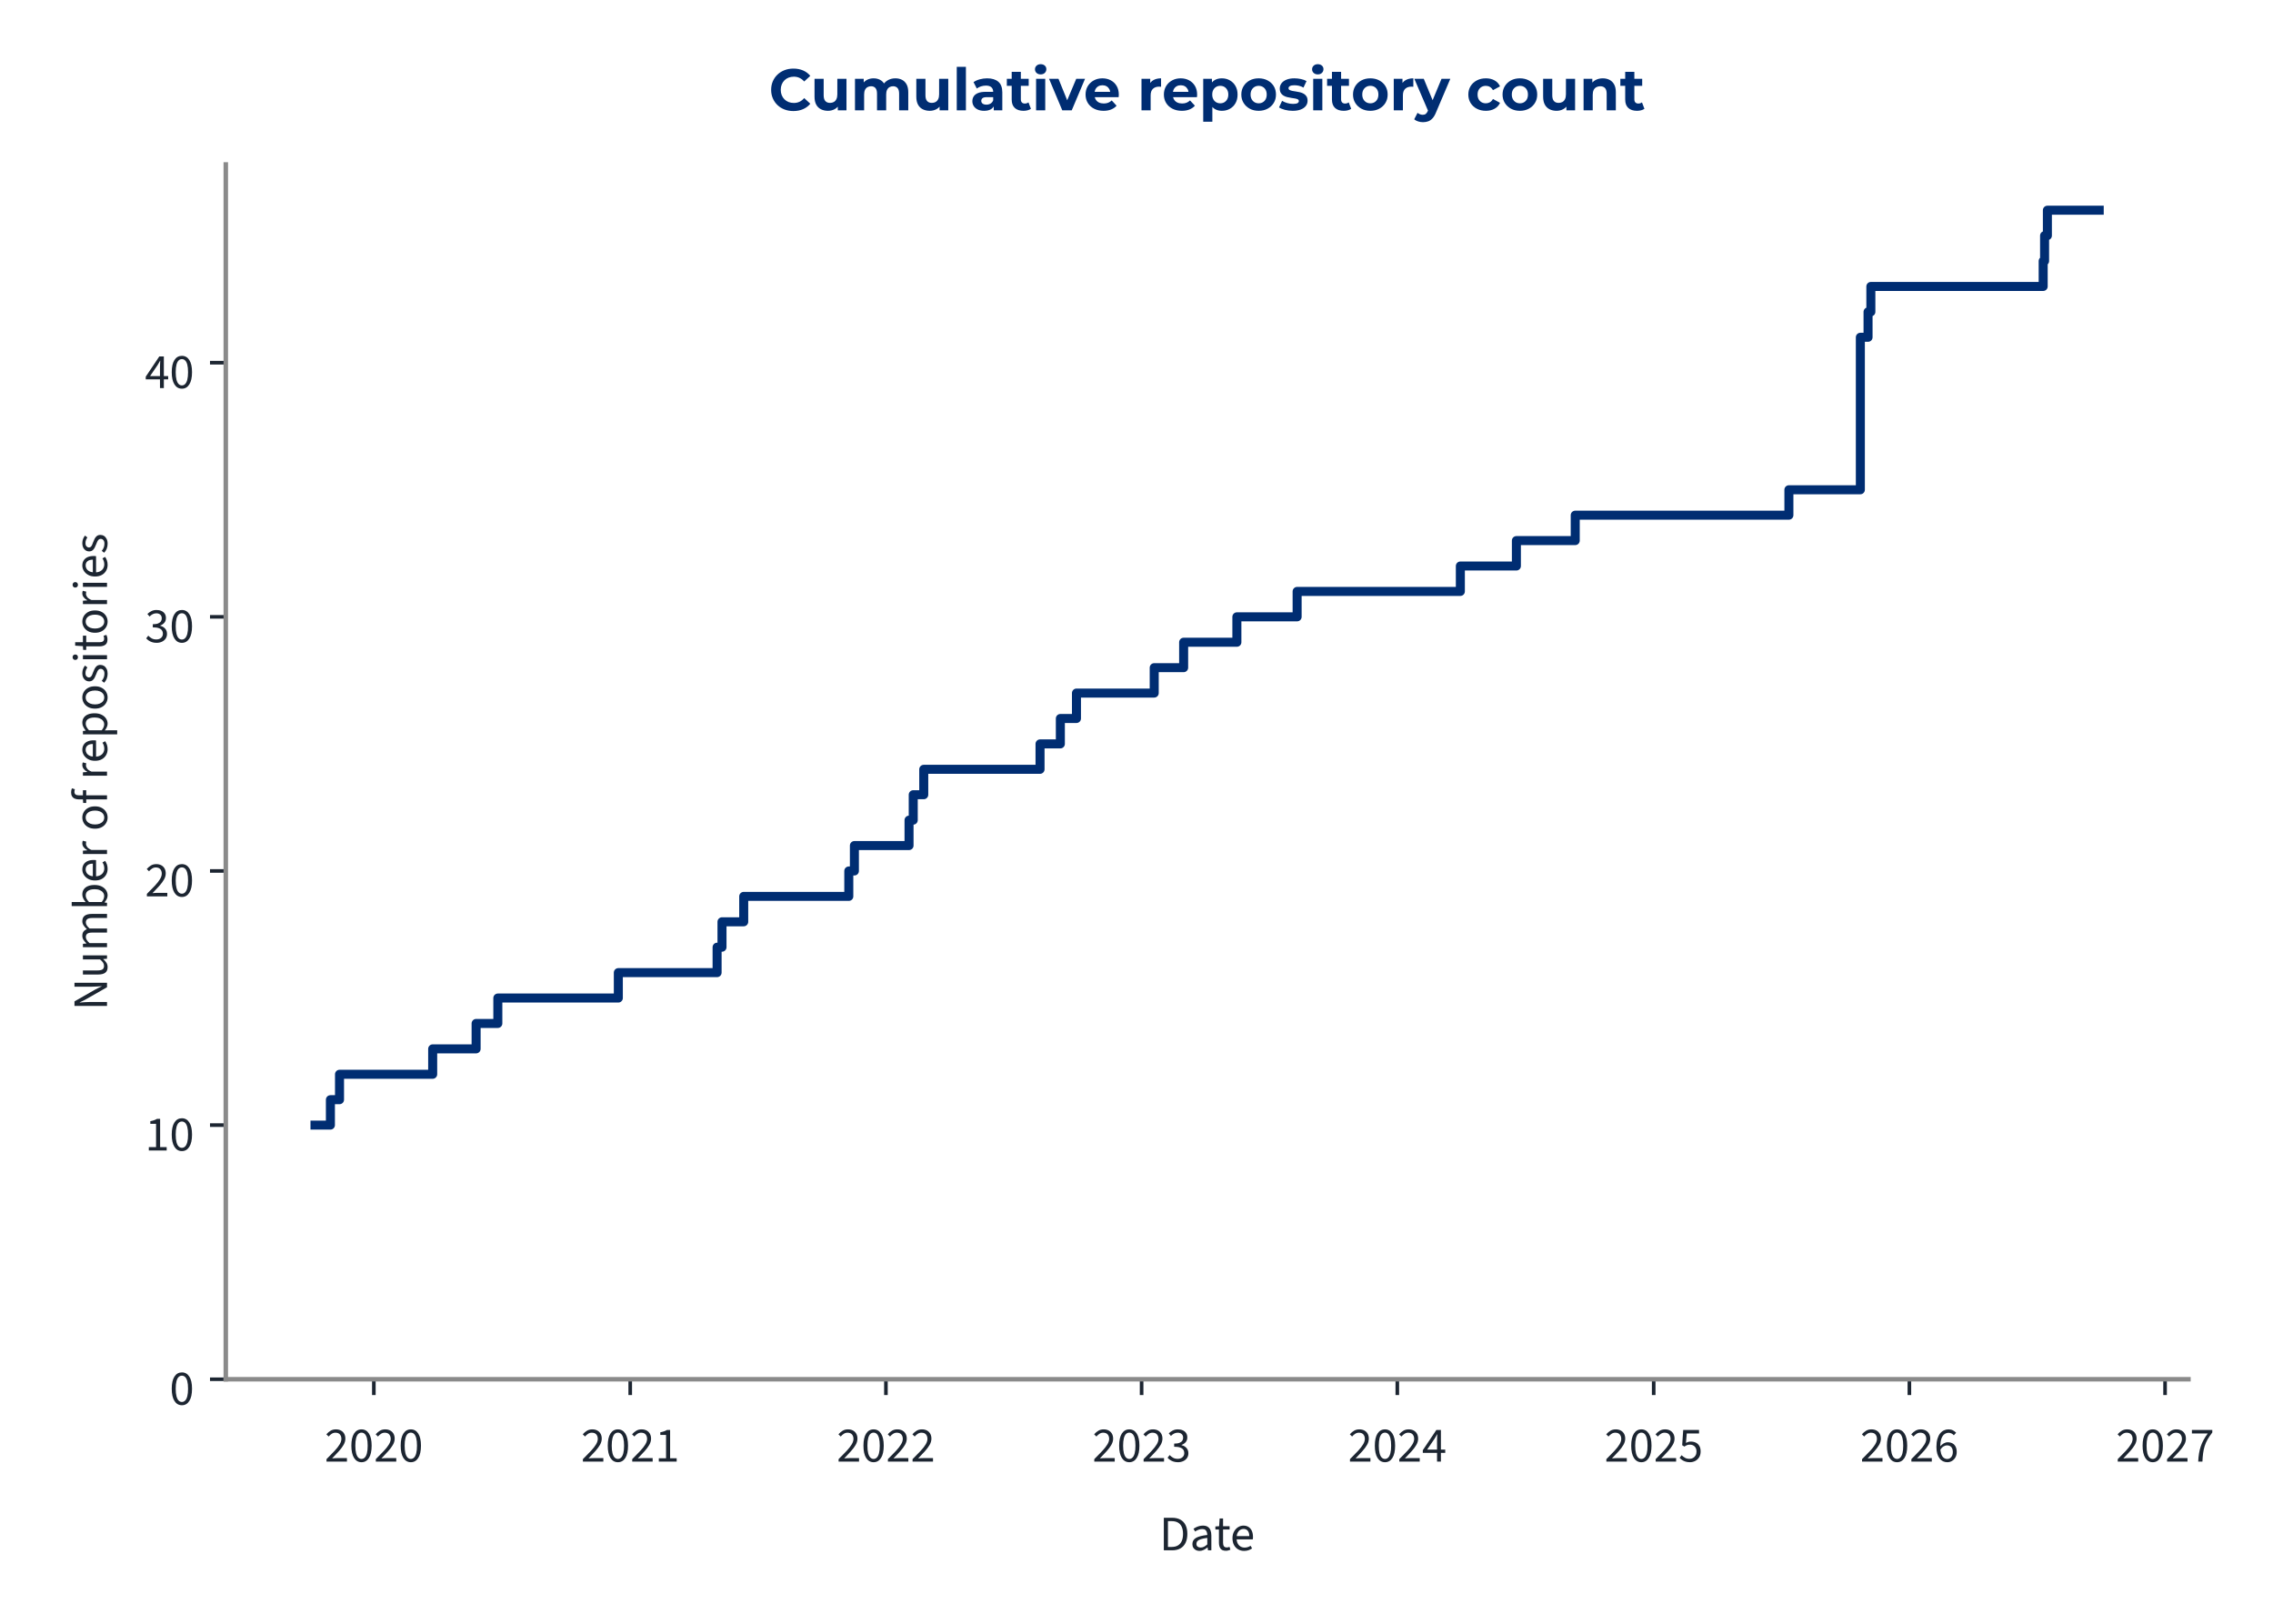
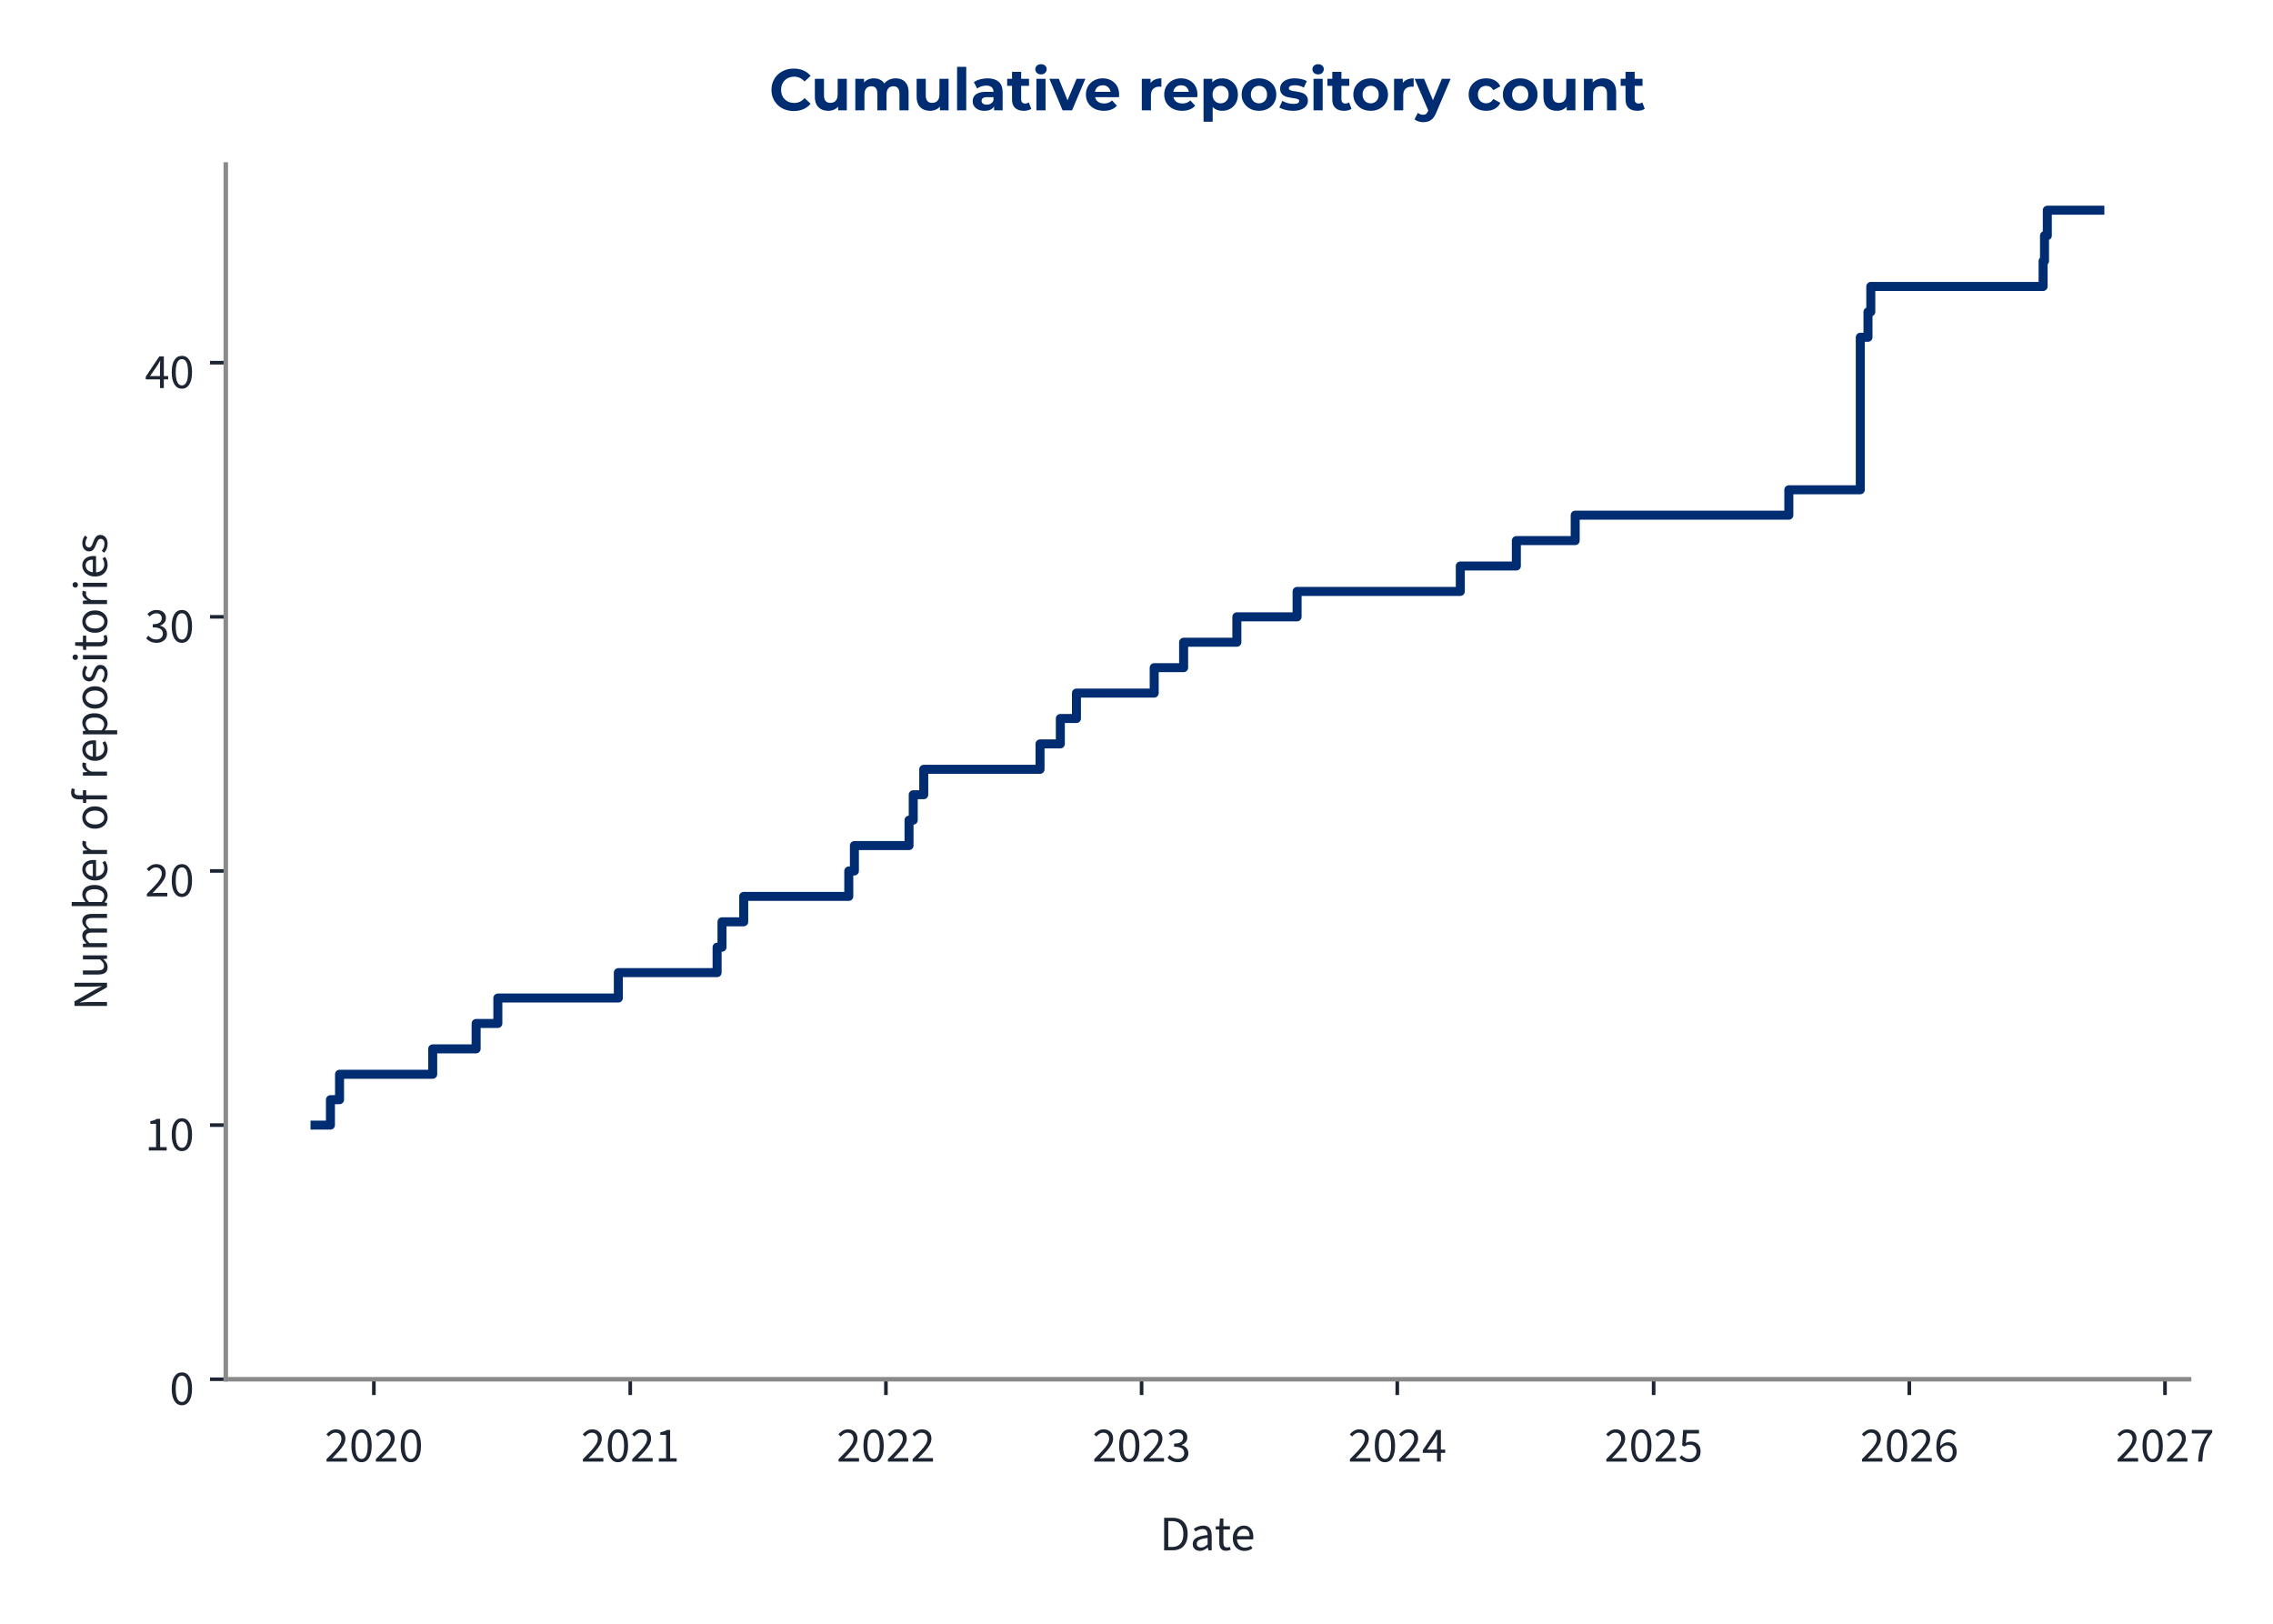
<svg xmlns="http://www.w3.org/2000/svg" xmlns:xlink="http://www.w3.org/1999/xlink" width="504pt" height="360pt" viewBox="0 0 504 360" version="1.1">
  <defs>
    <style type="text/css">*{stroke-linejoin: round; stroke-linecap: butt}</style>
  </defs>
  <g id="figure_1">
    <g id="patch_1">
      <path d="M 0 360  L 504 360  L 504 0  L 0 0  L 0 360  z " style="fill: none" />
    </g>
    <g id="axes_1">
      <g id="patch_2">
-         <path d="M 50.064 305.792  L 485.25 305.792  L 485.25 36.464  L 50.064 36.464  L 50.064 305.792  z " style="fill: none" />
+         <path d="M 50.064 305.792  L 485.394 305.792  L 485.394 36.464  L 50.064 36.464  L 50.064 305.792  z " style="fill: none" />
      </g>
      <g id="matplotlib.axis_1">
        <g id="xtick_1">
          <g id="line2d_1">
            <defs>
-               <path id="m85c5b89012" d="M 0 0  L 0 3.5  " style="stroke: #1c2531; stroke-width: 0.8" />
+               <path id="m1261f94bcd" d="M 0 0  L 0 3.5  " style="stroke: #1c2531; stroke-width: 0.8" />
            </defs>
            <g>
-               <use xlink:href="#m85c5b89012" x="82.893" y="305.792" style="fill: #1c2531; stroke: #1c2531; stroke-width: 0.8" />
+               <use xlink:href="#m1261f94bcd" x="82.899" y="305.792" style="fill: #1c2531; stroke: #1c2531; stroke-width: 0.8" />
            </g>
          </g>
          <g id="text_1">
-             <g style="fill: #1c2531" transform="translate(71.95812 324.056) scale(0.11 -0.11)">
+             <g style="fill: #1c2531" transform="translate(71.96389 324.056) scale(0.11 -0.11)">
              <defs>
                <path id="SourceSans3-Regular-537" d="M 256 0  L 256 320  Q 864 922 1296 1386  Q 1728 1850 1952 2227  Q 2176 2605 2176 2931  Q 2176 3283 1984 3507  Q 1792 3731 1402 3731  Q 1146 3731 928 3590  Q 710 3450 531 3238  L 237 3526  Q 493 3814 784 3987  Q 1075 4160 1466 4160  Q 1843 4160 2118 4009  Q 2394 3859 2541 3590  Q 2688 3322 2688 2963  Q 2688 2566 2467 2176  Q 2246 1786 1862 1357  Q 1478 928 979 416  Q 1146 435 1325 444  Q 1504 454 1664 454  L 2893 454  L 2893 0  L 256 0  z " transform="scale(0.015625)" />
                <path id="SourceSans3-Regular-535" d="M 1594 -77  Q 979 -77 630 476  Q 282 1030 282 2054  Q 282 3085 630 3622  Q 979 4160 1594 4160  Q 2202 4160 2550 3619  Q 2899 3078 2899 2054  Q 2899 1030 2550 476  Q 2202 -77 1594 -77  z M 1594 346  Q 1830 346 2009 525  Q 2189 704 2288 1081  Q 2387 1459 2387 2054  Q 2387 2656 2288 3027  Q 2189 3398 2009 3568  Q 1830 3738 1594 3738  Q 1350 3738 1171 3568  Q 992 3398 893 3027  Q 794 2656 794 2054  Q 794 1459 893 1081  Q 992 704 1171 525  Q 1350 346 1594 346  z " transform="scale(0.015625)" />
              </defs>
              <use xlink:href="#SourceSans3-Regular-537" />
              <use xlink:href="#SourceSans3-Regular-535" transform="translate(49.70312 0)" />
              <use xlink:href="#SourceSans3-Regular-537" transform="translate(99.40625 0)" />
              <use xlink:href="#SourceSans3-Regular-535" transform="translate(149.1094 0)" />
            </g>
          </g>
        </g>
        <g id="xtick_2">
          <g id="line2d_2">
            <g>
-               <use xlink:href="#m85c5b89012" x="139.743" y="305.792" style="fill: #1c2531; stroke: #1c2531; stroke-width: 0.8" />
+               <use xlink:href="#m1261f94bcd" x="139.746" y="305.792" style="fill: #1c2531; stroke: #1c2531; stroke-width: 0.8" />
            </g>
          </g>
          <g id="text_2">
-             <g style="fill: #1c2531" transform="translate(128.8086 324.056) scale(0.11 -0.11)">
+             <g style="fill: #1c2531" transform="translate(128.8109 324.056) scale(0.11 -0.11)">
              <defs>
                <path id="SourceSans3-Regular-536" d="M 506 0  L 506 435  L 1440 435  L 1440 3443  L 698 3443  L 698 3782  Q 973 3834 1184 3907  Q 1395 3981 1562 4083  L 1965 4083  L 1965 435  L 2810 435  L 2810 0  L 506 0  z " transform="scale(0.015625)" />
              </defs>
              <use xlink:href="#SourceSans3-Regular-537" />
              <use xlink:href="#SourceSans3-Regular-535" transform="translate(49.70312 0)" />
              <use xlink:href="#SourceSans3-Regular-537" transform="translate(99.40625 0)" />
              <use xlink:href="#SourceSans3-Regular-536" transform="translate(149.1094 0)" />
            </g>
          </g>
        </g>
        <g id="xtick_3">
          <g id="line2d_3">
            <g>
-               <use xlink:href="#m85c5b89012" x="196.438" y="305.792" style="fill: #1c2531; stroke: #1c2531; stroke-width: 0.8" />
+               <use xlink:href="#m1261f94bcd" x="196.437" y="305.792" style="fill: #1c2531; stroke: #1c2531; stroke-width: 0.8" />
            </g>
          </g>
          <g id="text_3">
-             <g style="fill: #1c2531" transform="translate(185.5037 324.056) scale(0.11 -0.11)">
+             <g style="fill: #1c2531" transform="translate(185.5026 324.056) scale(0.11 -0.11)">
              <use xlink:href="#SourceSans3-Regular-537" />
              <use xlink:href="#SourceSans3-Regular-535" transform="translate(49.70312 0)" />
              <use xlink:href="#SourceSans3-Regular-537" transform="translate(99.40625 0)" />
              <use xlink:href="#SourceSans3-Regular-537" transform="translate(149.1094 0)" />
            </g>
          </g>
        </g>
        <g id="xtick_4">
          <g id="line2d_4">
            <g>
-               <use xlink:href="#m85c5b89012" x="253.133" y="305.792" style="fill: #1c2531; stroke: #1c2531; stroke-width: 0.8" />
+               <use xlink:href="#m1261f94bcd" x="253.129" y="305.792" style="fill: #1c2531; stroke: #1c2531; stroke-width: 0.8" />
            </g>
          </g>
          <g id="text_4">
-             <g style="fill: #1c2531" transform="translate(242.1988 324.056) scale(0.11 -0.11)">
+             <g style="fill: #1c2531" transform="translate(242.1943 324.056) scale(0.11 -0.11)">
              <defs>
                <path id="SourceSans3-Regular-538" d="M 1510 -77  Q 1184 -77 931 6  Q 678 90 492 218  Q 307 346 166 499  L 435 845  Q 621 653 867 505  Q 1114 358 1478 358  Q 1850 358 2086 563  Q 2323 768 2323 1107  Q 2323 1350 2198 1532  Q 2074 1715 1789 1817  Q 1504 1920 1018 1920  L 1018 2323  Q 1453 2323 1705 2425  Q 1958 2528 2067 2697  Q 2176 2867 2176 3085  Q 2176 3386 1987 3558  Q 1798 3731 1472 3731  Q 1216 3731 998 3616  Q 781 3501 602 3315  L 320 3648  Q 557 3872 845 4016  Q 1133 4160 1491 4160  Q 1850 4160 2125 4038  Q 2400 3917 2557 3686  Q 2714 3456 2714 3123  Q 2714 2752 2509 2515  Q 2304 2278 1971 2150  L 1971 2125  Q 2221 2067 2419 1929  Q 2618 1792 2736 1581  Q 2854 1370 2854 1088  Q 2854 723 2675 464  Q 2496 205 2189 64  Q 1882 -77 1510 -77  z " transform="scale(0.015625)" />
              </defs>
              <use xlink:href="#SourceSans3-Regular-537" />
              <use xlink:href="#SourceSans3-Regular-535" transform="translate(49.70312 0)" />
              <use xlink:href="#SourceSans3-Regular-537" transform="translate(99.40625 0)" />
              <use xlink:href="#SourceSans3-Regular-538" transform="translate(149.1094 0)" />
            </g>
          </g>
        </g>
        <g id="xtick_5">
          <g id="line2d_5">
            <g>
-               <use xlink:href="#m85c5b89012" x="309.829" y="305.792" style="fill: #1c2531; stroke: #1c2531; stroke-width: 0.8" />
+               <use xlink:href="#m1261f94bcd" x="309.821" y="305.792" style="fill: #1c2531; stroke: #1c2531; stroke-width: 0.8" />
            </g>
          </g>
          <g id="text_5">
-             <g style="fill: #1c2531" transform="translate(298.8939 324.056) scale(0.11 -0.11)">
+             <g style="fill: #1c2531" transform="translate(298.8859 324.056) scale(0.11 -0.11)">
              <defs>
                <path id="SourceSans3-Regular-539" d="M 1946 0  L 1946 2733  Q 1946 2893 1958 3126  Q 1971 3360 1978 3520  L 1952 3520  Q 1875 3373 1792 3235  Q 1709 3098 1619 2944  L 666 1549  L 3002 1549  L 3002 1126  L 109 1126  L 109 1472  L 1856 4083  L 2445 4083  L 2445 0  L 1946 0  z " transform="scale(0.015625)" />
              </defs>
              <use xlink:href="#SourceSans3-Regular-537" />
              <use xlink:href="#SourceSans3-Regular-535" transform="translate(49.70312 0)" />
              <use xlink:href="#SourceSans3-Regular-537" transform="translate(99.40625 0)" />
              <use xlink:href="#SourceSans3-Regular-539" transform="translate(149.1094 0)" />
            </g>
          </g>
        </g>
        <g id="xtick_6">
          <g id="line2d_6">
            <g>
-               <use xlink:href="#m85c5b89012" x="366.679" y="305.792" style="fill: #1c2531; stroke: #1c2531; stroke-width: 0.8" />
+               <use xlink:href="#m1261f94bcd" x="366.668" y="305.792" style="fill: #1c2531; stroke: #1c2531; stroke-width: 0.8" />
            </g>
          </g>
          <g id="text_6">
-             <g style="fill: #1c2531" transform="translate(355.7444 324.056) scale(0.11 -0.11)">
+             <g style="fill: #1c2531" transform="translate(355.733 324.056) scale(0.11 -0.11)">
              <defs>
                <path id="SourceSans3-Regular-53a" d="M 1498 -77  Q 1171 -77 921 3  Q 672 83 486 211  Q 301 339 160 480  L 416 826  Q 602 646 845 502  Q 1088 358 1446 358  Q 1696 358 1897 473  Q 2099 589 2220 797  Q 2342 1005 2342 1293  Q 2342 1715 2105 1952  Q 1869 2189 1472 2189  Q 1267 2189 1113 2125  Q 960 2061 774 1939  L 493 2118  L 627 4083  L 2669 4083  L 2669 3629  L 1088 3629  L 979 2419  Q 1126 2496 1273 2541  Q 1421 2586 1606 2586  Q 1958 2586 2246 2451  Q 2534 2317 2704 2032  Q 2874 1747 2874 1306  Q 2874 864 2678 553  Q 2483 243 2169 83  Q 1856 -77 1498 -77  z " transform="scale(0.015625)" />
              </defs>
              <use xlink:href="#SourceSans3-Regular-537" />
              <use xlink:href="#SourceSans3-Regular-535" transform="translate(49.70312 0)" />
              <use xlink:href="#SourceSans3-Regular-537" transform="translate(99.40625 0)" />
              <use xlink:href="#SourceSans3-Regular-53a" transform="translate(149.1094 0)" />
            </g>
          </g>
        </g>
        <g id="xtick_7">
          <g id="line2d_7">
            <g>
-               <use xlink:href="#m85c5b89012" x="423.374" y="305.792" style="fill: #1c2531; stroke: #1c2531; stroke-width: 0.8" />
+               <use xlink:href="#m1261f94bcd" x="423.359" y="305.792" style="fill: #1c2531; stroke: #1c2531; stroke-width: 0.8" />
            </g>
          </g>
          <g id="text_7">
-             <g style="fill: #1c2531" transform="translate(412.4395 324.056) scale(0.11 -0.11)">
+             <g style="fill: #1c2531" transform="translate(412.4246 324.056) scale(0.11 -0.11)">
              <defs>
                <path id="SourceSans3-Regular-53b" d="M 1715 -77  Q 1414 -77 1158 44  Q 902 166 713 412  Q 525 659 416 1027  Q 307 1395 307 1888  Q 307 2502 435 2934  Q 563 3366 780 3635  Q 998 3904 1276 4032  Q 1555 4160 1862 4160  Q 2195 4160 2435 4035  Q 2675 3910 2848 3725  L 2554 3398  Q 2432 3546 2253 3632  Q 2074 3718 1882 3718  Q 1594 3718 1347 3545  Q 1101 3373 953 2973  Q 806 2573 806 1888  Q 806 1382 912 1036  Q 1018 691 1222 515  Q 1427 339 1715 339  Q 1914 339 2077 451  Q 2240 563 2333 764  Q 2426 966 2426 1235  Q 2426 1498 2342 1693  Q 2259 1888 2092 1993  Q 1926 2099 1670 2099  Q 1472 2099 1238 1968  Q 1005 1837 794 1523  L 774 1939  Q 973 2195 1235 2345  Q 1498 2496 1760 2496  Q 2112 2496 2374 2355  Q 2637 2214 2781 1932  Q 2925 1651 2925 1235  Q 2925 845 2758 550  Q 2592 256 2317 89  Q 2042 -77 1715 -77  z " transform="scale(0.015625)" />
              </defs>
              <use xlink:href="#SourceSans3-Regular-537" />
              <use xlink:href="#SourceSans3-Regular-535" transform="translate(49.70312 0)" />
              <use xlink:href="#SourceSans3-Regular-537" transform="translate(99.40625 0)" />
              <use xlink:href="#SourceSans3-Regular-53b" transform="translate(149.1094 0)" />
            </g>
          </g>
        </g>
        <g id="xtick_8">
          <g id="line2d_8">
            <g>
-               <use xlink:href="#m85c5b89012" x="480.069" y="305.792" style="fill: #1c2531; stroke: #1c2531; stroke-width: 0.8" />
+               <use xlink:href="#m1261f94bcd" x="480.051" y="305.792" style="fill: #1c2531; stroke: #1c2531; stroke-width: 0.8" />
            </g>
          </g>
          <g id="text_8">
-             <g style="fill: #1c2531" transform="translate(469.1346 324.056) scale(0.11 -0.11)">
+             <g style="fill: #1c2531" transform="translate(469.1163 324.056) scale(0.11 -0.11)">
              <defs>
                <path id="SourceSans3-Regular-53c" d="M 1094 0  Q 1120 576 1200 1059  Q 1280 1542 1424 1968  Q 1568 2394 1789 2800  Q 2010 3206 2323 3629  L 282 3629  L 282 4083  L 2912 4083  L 2912 3757  Q 2547 3296 2307 2870  Q 2067 2445 1929 2009  Q 1792 1574 1728 1088  Q 1664 602 1638 0  L 1094 0  z " transform="scale(0.015625)" />
              </defs>
              <use xlink:href="#SourceSans3-Regular-537" />
              <use xlink:href="#SourceSans3-Regular-535" transform="translate(49.70312 0)" />
              <use xlink:href="#SourceSans3-Regular-537" transform="translate(99.40625 0)" />
              <use xlink:href="#SourceSans3-Regular-53c" transform="translate(149.1094 0)" />
            </g>
          </g>
        </g>
        <g id="text_9">
-           <g style="fill: #1c2531" transform="translate(257.0701 343.72) scale(0.11 -0.11)">
+           <g style="fill: #1c2531" transform="translate(257.1424 343.72) scale(0.11 -0.11)">
            <defs>
              <path id="SourceSans3-Regular-5" d="M 576 0  L 576 4198  L 1626 4198  Q 2272 4198 2713 3955  Q 3155 3712 3382 3248  Q 3610 2784 3610 2118  Q 3610 1453 3382 976  Q 3155 499 2720 249  Q 2285 0 1651 0  L 576 0  z M 1107 435  L 1587 435  Q 2080 435 2406 636  Q 2733 838 2893 1209  Q 3053 1581 3053 2118  Q 3053 2643 2893 3014  Q 2733 3386 2406 3574  Q 2080 3763 1587 3763  L 1107 3763  L 1107 435  z " transform="scale(0.015625)" />
              <path id="SourceSans3-Regular-1c" d="M 1242 -77  Q 986 -77 778 28  Q 570 134 448 329  Q 326 525 326 806  Q 326 1331 787 1600  Q 1248 1869 2246 1978  Q 2240 2170 2185 2349  Q 2131 2528 1990 2637  Q 1850 2746 1600 2746  Q 1331 2746 1094 2646  Q 858 2547 672 2426  L 467 2784  Q 608 2880 800 2973  Q 992 3066 1216 3126  Q 1440 3187 1690 3187  Q 2067 3187 2307 3030  Q 2547 2874 2659 2586  Q 2771 2298 2771 1907  L 2771 0  L 2336 0  L 2291 371  L 2272 371  Q 2048 186 1792 54  Q 1536 -77 1242 -77  z M 1389 358  Q 1619 358 1820 460  Q 2022 563 2246 762  L 2246 1600  Q 1722 1536 1418 1437  Q 1114 1338 979 1190  Q 845 1043 845 838  Q 845 582 1005 470  Q 1165 358 1389 358  z " transform="scale(0.015625)" />
              <path id="SourceSans3-Regular-2f" d="M 1504 -58  Q 1011 -58 812 230  Q 614 518 614 979  L 614 2682  L 154 2682  L 154 3078  L 640 3110  L 704 4109  L 1146 4109  L 1146 3110  L 1990 3110  L 1990 2682  L 1146 2682  L 1146 973  Q 1146 691 1251 531  Q 1357 371 1626 371  Q 1709 371 1798 387  Q 1888 403 1978 448  L 2093 77  Q 1971 19 1817 -19  Q 1664 -58 1504 -58  z " transform="scale(0.015625)" />
              <path id="SourceSans3-Regular-20" d="M 1786 -77  Q 1370 -77 1027 118  Q 685 314 486 675  Q 288 1037 288 1555  Q 288 2061 493 2425  Q 698 2790 1018 2988  Q 1338 3187 1696 3187  Q 2093 3187 2371 3004  Q 2650 2822 2790 2496  Q 2931 2170 2931 1728  Q 2931 1645 2928 1568  Q 2925 1491 2906 1414  L 666 1414  L 666 1830  L 2458 1830  Q 2458 2278 2262 2518  Q 2067 2758 1702 2758  Q 1491 2758 1286 2640  Q 1082 2522 950 2259  Q 819 1997 819 1562  Q 819 1165 956 896  Q 1094 627 1331 489  Q 1568 352 1850 352  Q 2074 352 2269 416  Q 2464 480 2624 589  L 2816 243  Q 2611 102 2358 12  Q 2106 -77 1786 -77  z " transform="scale(0.015625)" />
            </defs>
            <use xlink:href="#SourceSans3-Regular-5" />
            <use xlink:href="#SourceSans3-Regular-1c" transform="translate(61.5 0)" />
            <use xlink:href="#SourceSans3-Regular-2f" transform="translate(110.5 0)" />
            <use xlink:href="#SourceSans3-Regular-20" transform="translate(142.8906 0)" />
          </g>
        </g>
      </g>
      <g id="matplotlib.axis_2">
        <g id="ytick_1">
          <g id="line2d_9">
            <defs>
-               <path id="mf6d974ffb0" d="M 0 0  L -3.5 0  " style="stroke: #1c2531; stroke-width: 0.8" />
+               <path id="md85765c05c" d="M 0 0  L -3.5 0  " style="stroke: #1c2531; stroke-width: 0.8" />
            </defs>
            <g>
-               <use xlink:href="#mf6d974ffb0" x="50.064" y="305.792" style="fill: #1c2531; stroke: #1c2531; stroke-width: 0.8" />
+               <use xlink:href="#md85765c05c" x="50.064" y="305.792" style="fill: #1c2531; stroke: #1c2531; stroke-width: 0.8" />
            </g>
          </g>
          <g id="text_10">
            <g style="fill: #1c2531" transform="translate(37.59666 311.424) scale(0.11 -0.11)">
              <use xlink:href="#SourceSans3-Regular-535" />
            </g>
          </g>
        </g>
        <g id="ytick_2">
          <g id="line2d_10">
            <g>
-               <use xlink:href="#mf6d974ffb0" x="50.064" y="249.447" style="fill: #1c2531; stroke: #1c2531; stroke-width: 0.8" />
+               <use xlink:href="#md85765c05c" x="50.064" y="249.447" style="fill: #1c2531; stroke: #1c2531; stroke-width: 0.8" />
            </g>
          </g>
          <g id="text_11">
            <g style="fill: #1c2531" transform="translate(32.12931 255.0792) scale(0.11 -0.11)">
              <use xlink:href="#SourceSans3-Regular-536" />
              <use xlink:href="#SourceSans3-Regular-535" transform="translate(49.70312 0)" />
            </g>
          </g>
        </g>
        <g id="ytick_3">
          <g id="line2d_11">
            <g>
-               <use xlink:href="#mf6d974ffb0" x="50.064" y="193.102" style="fill: #1c2531; stroke: #1c2531; stroke-width: 0.8" />
+               <use xlink:href="#md85765c05c" x="50.064" y="193.102" style="fill: #1c2531; stroke: #1c2531; stroke-width: 0.8" />
            </g>
          </g>
          <g id="text_12">
            <g style="fill: #1c2531" transform="translate(32.12931 198.7345) scale(0.11 -0.11)">
              <use xlink:href="#SourceSans3-Regular-537" />
              <use xlink:href="#SourceSans3-Regular-535" transform="translate(49.70312 0)" />
            </g>
          </g>
        </g>
        <g id="ytick_4">
          <g id="line2d_12">
            <g>
-               <use xlink:href="#mf6d974ffb0" x="50.064" y="136.758" style="fill: #1c2531; stroke: #1c2531; stroke-width: 0.8" />
+               <use xlink:href="#md85765c05c" x="50.064" y="136.758" style="fill: #1c2531; stroke: #1c2531; stroke-width: 0.8" />
            </g>
          </g>
          <g id="text_13">
            <g style="fill: #1c2531" transform="translate(32.12931 142.3897) scale(0.11 -0.11)">
              <use xlink:href="#SourceSans3-Regular-538" />
              <use xlink:href="#SourceSans3-Regular-535" transform="translate(49.70312 0)" />
            </g>
          </g>
        </g>
        <g id="ytick_5">
          <g id="line2d_13">
            <g>
-               <use xlink:href="#mf6d974ffb0" x="50.064" y="80.413" style="fill: #1c2531; stroke: #1c2531; stroke-width: 0.8" />
+               <use xlink:href="#md85765c05c" x="50.064" y="80.413" style="fill: #1c2531; stroke: #1c2531; stroke-width: 0.8" />
            </g>
          </g>
          <g id="text_14">
            <g style="fill: #1c2531" transform="translate(32.12931 86.04492) scale(0.11 -0.11)">
              <use xlink:href="#SourceSans3-Regular-539" />
              <use xlink:href="#SourceSans3-Regular-535" transform="translate(49.70312 0)" />
            </g>
          </g>
        </g>
        <g id="text_15">
          <g style="fill: #1c2531" transform="translate(23.72931 224.0105) rotate(-90) scale(0.11 -0.11)">
            <defs>
              <path id="SourceSans3-Regular-f" d="M 576 0  L 576 4198  L 1158 4198  L 2650 1587  Q 2771 1376 2880 1149  Q 2989 922 3098 685  L 3123 685  Q 3104 1011 3078 1353  Q 3053 1696 3053 2016  L 3053 4198  L 3565 4198  L 3565 0  L 2982 0  L 1491 2611  Q 1376 2822 1257 3052  Q 1139 3283 1037 3514  L 1011 3514  Q 1037 3200 1059 2867  Q 1082 2534 1082 2195  L 1082 0  L 576 0  z " transform="scale(0.015625)" />
              <path id="SourceSans3-Regular-30" d="M 1434 -77  Q 941 -77 713 233  Q 486 544 486 1139  L 486 3110  L 1011 3110  L 1011 1210  Q 1011 774 1148 579  Q 1286 384 1594 384  Q 1830 384 2019 509  Q 2208 634 2432 902  L 2432 3110  L 2957 3110  L 2957 0  L 2522 0  L 2477 486  L 2458 486  Q 2246 230 2000 76  Q 1754 -77 1434 -77  z " transform="scale(0.015625)" />
              <path id="SourceSans3-Regular-28" d="M 525 0  L 525 3110  L 960 3110  L 1005 2662  L 1024 2662  Q 1229 2880 1469 3033  Q 1709 3187 1990 3187  Q 2349 3187 2550 3027  Q 2752 2867 2848 2592  Q 3091 2861 3340 3024  Q 3590 3187 3872 3187  Q 4358 3187 4588 2876  Q 4819 2566 4819 1971  L 4819 0  L 4294 0  L 4294 1901  Q 4294 2342 4153 2537  Q 4013 2733 3718 2733  Q 3533 2733 3344 2614  Q 3155 2496 2938 2253  L 2938 0  L 2413 0  L 2413 1901  Q 2413 2342 2272 2537  Q 2131 2733 1830 2733  Q 1478 2733 1050 2253  L 1050 0  L 525 0  z " transform="scale(0.015625)" />
              <path id="SourceSans3-Regular-1d" d="M 1901 -77  Q 1683 -77 1452 28  Q 1222 134 1011 320  L 992 320  L 947 0  L 525 0  L 525 4557  L 1050 4557  L 1050 3315  L 1037 2752  Q 1248 2938 1501 3062  Q 1754 3187 2010 3187  Q 2413 3187 2688 2992  Q 2963 2797 3104 2441  Q 3245 2086 3245 1606  Q 3245 1075 3056 697  Q 2867 320 2560 121  Q 2253 -77 1901 -77  z M 1811 365  Q 2067 365 2268 512  Q 2470 659 2585 937  Q 2701 1216 2701 1600  Q 2701 1939 2617 2198  Q 2534 2458 2355 2602  Q 2176 2746 1882 2746  Q 1690 2746 1482 2640  Q 1274 2534 1050 2323  L 1050 691  Q 1254 512 1456 438  Q 1658 365 1811 365  z " transform="scale(0.015625)" />
              <path id="SourceSans3-Regular-2d" d="M 525 0  L 525 3110  L 960 3110  L 1005 2547  L 1024 2547  Q 1178 2842 1408 3014  Q 1638 3187 1907 3187  Q 2010 3187 2086 3174  Q 2163 3162 2240 3123  L 2125 2675  Q 2054 2694 1993 2704  Q 1933 2714 1837 2714  Q 1638 2714 1424 2554  Q 1210 2394 1050 1997  L 1050 0  L 525 0  z " transform="scale(0.015625)" />
              <path id="SourceSans3-Regular-1" transform="scale(0.015625)" />
              <path id="SourceSans3-Regular-2a" d="M 1734 -77  Q 1357 -77 1027 115  Q 698 307 496 672  Q 294 1037 294 1549  Q 294 2074 496 2438  Q 698 2803 1027 2995  Q 1357 3187 1734 3187  Q 2118 3187 2444 2995  Q 2771 2803 2972 2438  Q 3174 2074 3174 1549  Q 3174 1037 2972 672  Q 2771 307 2444 115  Q 2118 -77 1734 -77  z M 1734 358  Q 2003 358 2208 508  Q 2413 659 2521 928  Q 2630 1197 2630 1549  Q 2630 1907 2521 2179  Q 2413 2451 2208 2601  Q 2003 2752 1734 2752  Q 1466 2752 1264 2601  Q 1062 2451 950 2179  Q 838 1907 838 1549  Q 838 1197 950 928  Q 1062 659 1264 508  Q 1466 358 1734 358  z " transform="scale(0.015625)" />
              <path id="SourceSans3-Regular-21" d="M 614 0  L 614 3603  Q 614 3917 710 4150  Q 806 4384 1008 4509  Q 1210 4634 1523 4634  Q 1664 4634 1801 4605  Q 1939 4576 2042 4531  L 1926 4147  Q 1741 4205 1574 4205  Q 1357 4205 1248 4054  Q 1139 3904 1139 3603  L 1139 0  L 614 0  z M 154 2682  L 154 3078  L 640 3110  L 1798 3110  L 1798 2682  L 154 2682  z " transform="scale(0.015625)" />
              <path id="SourceSans3-Regular-2b" d="M 525 -1312  L 525 3110  L 960 3110  L 1005 2752  L 1024 2752  Q 1235 2931 1491 3059  Q 1747 3187 2016 3187  Q 2413 3187 2688 2992  Q 2963 2797 3104 2441  Q 3245 2086 3245 1600  Q 3245 1075 3056 697  Q 2867 320 2560 121  Q 2253 -77 1901 -77  Q 1690 -77 1472 19  Q 1254 115 1037 282  L 1050 -262  L 1050 -1312  L 525 -1312  z M 1811 365  Q 2067 365 2268 512  Q 2470 659 2585 937  Q 2701 1216 2701 1600  Q 2701 1939 2617 2198  Q 2534 2458 2355 2602  Q 2176 2746 1882 2746  Q 1690 2746 1485 2640  Q 1280 2534 1050 2323  L 1050 691  Q 1267 512 1462 438  Q 1658 365 1811 365  z " transform="scale(0.015625)" />
              <path id="SourceSans3-Regular-2e" d="M 1338 -77  Q 998 -77 694 41  Q 390 160 179 371  L 422 678  Q 627 512 848 422  Q 1069 333 1357 333  Q 1664 333 1817 477  Q 1971 621 1971 819  Q 1971 979 1865 1084  Q 1760 1190 1603 1264  Q 1446 1338 1267 1402  Q 1037 1485 825 1597  Q 614 1709 483 1878  Q 352 2048 352 2304  Q 352 2682 637 2934  Q 922 3187 1427 3187  Q 1715 3187 1964 3088  Q 2214 2989 2394 2835  L 2150 2534  Q 1984 2650 1811 2714  Q 1638 2778 1427 2778  Q 1133 2778 995 2643  Q 858 2509 858 2330  Q 858 2189 941 2096  Q 1024 2003 1174 1932  Q 1325 1862 1517 1798  Q 1760 1709 1981 1597  Q 2202 1485 2339 1309  Q 2477 1133 2477 851  Q 2477 595 2345 387  Q 2214 179 1961 51  Q 1709 -77 1338 -77  z " transform="scale(0.015625)" />
              <path id="SourceSans3-Regular-24" d="M 525 0  L 525 3110  L 1050 3110  L 1050 0  L 525 0  z M 787 3750  Q 633 3750 534 3846  Q 435 3942 435 4096  Q 435 4250 534 4346  Q 633 4442 787 4442  Q 941 4442 1040 4346  Q 1139 4250 1139 4096  Q 1139 3942 1040 3846  Q 941 3750 787 3750  z " transform="scale(0.015625)" />
            </defs>
            <use xlink:href="#SourceSans3-Regular-f" />
            <use xlink:href="#SourceSans3-Regular-30" transform="translate(64.70312 0)" />
            <use xlink:href="#SourceSans3-Regular-28" transform="translate(119.1094 0)" />
            <use xlink:href="#SourceSans3-Regular-1d" transform="translate(202.0156 0)" />
            <use xlink:href="#SourceSans3-Regular-20" transform="translate(257.3125 0)" />
            <use xlink:href="#SourceSans3-Regular-2d" transform="translate(306.9062 0)" />
            <use xlink:href="#SourceSans3-Regular-1" transform="translate(341.6094 0)" />
            <use xlink:href="#SourceSans3-Regular-2a" transform="translate(361.6094 0)" />
            <use xlink:href="#SourceSans3-Regular-21" transform="translate(415.6094 0)" />
            <use xlink:href="#SourceSans3-Regular-1" transform="translate(444.8125 0)" />
            <use xlink:href="#SourceSans3-Regular-2d" transform="translate(464.8125 0)" />
            <use xlink:href="#SourceSans3-Regular-20" transform="translate(498.5156 0)" />
            <use xlink:href="#SourceSans3-Regular-2b" transform="translate(548.1094 0)" />
            <use xlink:href="#SourceSans3-Regular-2a" transform="translate(603.6094 0)" />
            <use xlink:href="#SourceSans3-Regular-2e" transform="translate(657.6094 0)" />
            <use xlink:href="#SourceSans3-Regular-24" transform="translate(699.5156 0)" />
            <use xlink:href="#SourceSans3-Regular-2f" transform="translate(724.1094 0)" />
            <use xlink:href="#SourceSans3-Regular-2a" transform="translate(756.5 0)" />
            <use xlink:href="#SourceSans3-Regular-2d" transform="translate(810.7031 0)" />
            <use xlink:href="#SourceSans3-Regular-24" transform="translate(845.4062 0)" />
            <use xlink:href="#SourceSans3-Regular-20" transform="translate(870 0)" />
            <use xlink:href="#SourceSans3-Regular-2e" transform="translate(919.5938 0)" />
          </g>
        </g>
      </g>
      <g id="line2d_14">
-         <path d="M 69.845 249.447  L 73.262 249.447  L 73.262 243.813  L 75.282 243.813  L 75.282 238.178  L 95.94 238.178  L 95.94 232.544  L 105.571 232.544  L 105.571 226.909  L 110.386 226.909  L 110.386 221.275  L 137.103 221.275  L 137.103 215.64  L 159.004 215.64  L 159.004 210.006  L 160.091 210.006  L 160.091 204.371  L 164.907 204.371  L 164.907 198.737  L 188.206 198.737  L 188.206 193.102  L 189.449 193.102  L 189.449 187.468  L 201.564 187.468  L 201.564 181.834  L 202.496 181.834  L 202.496 176.199  L 204.826 176.199  L 204.826 170.565  L 230.611 170.565  L 230.611 164.93  L 235.115 164.93  L 235.115 159.296  L 238.688 159.296  L 238.688 153.661  L 255.929 153.661  L 255.929 148.027  L 262.453 148.027  L 262.453 142.392  L 274.258 142.392  L 274.258 136.758  L 287.617 136.758  L 287.617 131.123  L 323.808 131.123  L 323.808 125.489  L 336.235 125.489  L 336.235 119.854  L 349.282 119.854  L 349.282 114.22  L 396.658 114.22  L 396.658 108.585  L 412.501 108.585  L 412.501 74.778  L 414.21 74.778  L 414.21 69.144  L 414.831 69.144  L 414.831 63.509  L 453.042 63.509  L 453.042 57.875  L 453.353 57.875  L 453.353 52.241  L 453.974 52.241  L 453.974 46.606  L 465.468 46.606  L 465.468 46.606  " clip-path="url(#p4aff5d3ed9)" style="fill: none; stroke: #002d72; stroke-width: 2; stroke-linecap: square" />
+         <path d="M 69.852 249.447  L 73.269 249.447  L 73.269 243.813  L 75.288 243.813  L 75.288 238.178  L 95.945 238.178  L 95.945 232.544  L 105.575 232.544  L 105.575 226.909  L 110.39 226.909  L 110.39 221.275  L 137.105 221.275  L 137.105 215.64  L 159.005 215.64  L 159.005 210.006  L 160.092 210.006  L 160.092 204.371  L 164.907 204.371  L 164.907 198.737  L 188.205 198.737  L 188.205 193.102  L 189.448 193.102  L 189.448 187.468  L 201.563 187.468  L 201.563 181.834  L 202.495 181.834  L 202.495 176.199  L 204.825 176.199  L 204.825 170.565  L 230.608 170.565  L 230.608 164.93  L 235.112 164.93  L 235.112 159.296  L 238.684 159.296  L 238.684 153.661  L 255.925 153.661  L 255.925 148.027  L 262.448 148.027  L 262.448 142.392  L 274.252 142.392  L 274.252 136.758  L 287.61 136.758  L 287.61 131.123  L 323.799 131.123  L 323.799 125.489  L 336.225 125.489  L 336.225 119.854  L 349.272 119.854  L 349.272 114.22  L 396.644 114.22  L 396.644 108.585  L 412.487 108.585  L 412.487 74.778  L 414.195 74.778  L 414.195 69.144  L 414.817 69.144  L 414.817 63.509  L 453.025 63.509  L 453.025 57.875  L 453.336 57.875  L 453.336 52.241  L 453.957 52.241  L 453.957 46.606  L 465.606 46.606  L 465.606 46.606  " clip-path="url(#pf71921979a)" style="fill: none; stroke: #002d72; stroke-width: 2; stroke-linecap: square" />
      </g>
      <g id="patch_3">
        <path d="M 50.064 305.792  L 50.064 36.464  " style="fill: none; stroke: #8a8a8a; stroke-linejoin: miter; stroke-linecap: square" />
      </g>
      <g id="patch_4">
-         <path d="M 50.064 305.792  L 485.25 305.792  " style="fill: none; stroke: #8a8a8a; stroke-linejoin: miter; stroke-linecap: square" />
+         <path d="M 50.064 305.792  L 485.394 305.792  " style="fill: none; stroke: #8a8a8a; stroke-linejoin: miter; stroke-linecap: square" />
      </g>
      <g id="text_16">
-         <g style="fill: #002d72" transform="translate(170.4797 24.464) scale(0.13 -0.13)">
+         <g style="fill: #002d72" transform="translate(170.552 24.464) scale(0.13 -0.13)">
          <defs>
            <path id="Montserrat-Bold-2d" d="M 2675 -77  Q 2157 -77 1712 92  Q 1267 262 940 576  Q 614 890 432 1312  Q 250 1734 250 2240  Q 250 2746 432 3168  Q 614 3590 944 3904  Q 1274 4218 1715 4387  Q 2157 4557 2682 4557  Q 3264 4557 3734 4355  Q 4205 4154 4525 3763  L 3859 3149  Q 3629 3411 3347 3542  Q 3066 3674 2733 3674  Q 2419 3674 2156 3571  Q 1894 3469 1702 3277  Q 1510 3085 1404 2822  Q 1299 2560 1299 2240  Q 1299 1920 1404 1657  Q 1510 1395 1702 1203  Q 1894 1011 2156 908  Q 2419 806 2733 806  Q 3066 806 3347 937  Q 3629 1069 3859 1338  L 4525 723  Q 4205 333 3734 128  Q 3264 -77 2675 -77  z " transform="scale(0.015625)" />
            <path id="Montserrat-Bold-383" d="M 1914 -51  Q 1485 -51 1149 115  Q 813 282 627 624  Q 442 966 442 1498  L 442 3443  L 1440 3443  L 1440 1645  Q 1440 1216 1622 1014  Q 1805 813 2138 813  Q 2368 813 2547 912  Q 2726 1011 2828 1219  Q 2931 1427 2931 1741  L 2931 3443  L 3930 3443  L 3930 0  L 2982 0  L 2982 947  L 3155 672  Q 2982 314 2646 131  Q 2310 -51 1914 -51  z " transform="scale(0.015625)" />
            <path id="Montserrat-Bold-312" d="M 461 0  L 461 3443  L 1414 3443  L 1414 2502  L 1235 2778  Q 1414 3130 1744 3312  Q 2074 3494 2496 3494  Q 2970 3494 3325 3254  Q 3680 3014 3795 2522  L 3443 2618  Q 3616 3021 3997 3257  Q 4378 3494 4870 3494  Q 5280 3494 5597 3331  Q 5914 3168 6096 2832  Q 6278 2496 6278 1971  L 6278 0  L 5280 0  L 5280 1818  Q 5280 2234 5107 2432  Q 4934 2630 4621 2630  Q 4403 2630 4230 2531  Q 4058 2432 3962 2233  Q 3866 2035 3866 1728  L 3866 0  L 2867 0  L 2867 1818  Q 2867 2234 2697 2432  Q 2528 2630 2214 2630  Q 1997 2630 1824 2531  Q 1651 2432 1555 2233  Q 1459 2035 1459 1728  L 1459 0  L 461 0  z " transform="scale(0.015625)" />
            <path id="Montserrat-Bold-301" d="M 461 0  L 461 4749  L 1459 4749  L 1459 0  L 461 0  z " transform="scale(0.015625)" />
            <path id="Montserrat-Bold-24c" d="M 2573 0  L 2573 672  L 2509 819  L 2509 2022  Q 2509 2342 2313 2521  Q 2118 2701 1715 2701  Q 1440 2701 1174 2614  Q 909 2528 723 2381  L 365 3078  Q 646 3277 1043 3385  Q 1440 3494 1850 3494  Q 2637 3494 3072 3123  Q 3507 2752 3507 1965  L 3507 0  L 2573 0  z M 1523 -51  Q 1120 -51 832 86  Q 544 224 390 461  Q 237 698 237 992  Q 237 1299 387 1529  Q 538 1760 864 1891  Q 1190 2022 1715 2022  L 2630 2022  L 2630 1440  L 1824 1440  Q 1472 1440 1341 1325  Q 1210 1210 1210 1037  Q 1210 845 1360 733  Q 1510 621 1773 621  Q 2022 621 2220 739  Q 2419 858 2509 1088  L 2662 627  Q 2554 294 2266 121  Q 1978 -51 1523 -51  z " transform="scale(0.015625)" />
            <path id="Montserrat-Bold-375" d="M 1869 -51  Q 1261 -51 921 259  Q 582 570 582 1184  L 582 4205  L 1581 4205  L 1581 1197  Q 1581 979 1696 860  Q 1811 742 2010 742  Q 2246 742 2413 870  L 2682 166  Q 2528 58 2313 3  Q 2099 -51 1869 -51  z M 51 2675  L 51 3443  L 2438 3443  L 2438 2675  L 51 2675  z " transform="scale(0.015625)" />
            <path id="Montserrat-Bold-2d7" d="M 461 0  L 461 3443  L 1459 3443  L 1459 0  L 461 0  z M 960 3923  Q 685 3923 512 4083  Q 339 4243 339 4480  Q 339 4717 512 4877  Q 685 5037 960 5037  Q 1235 5037 1408 4886  Q 1581 4736 1581 4499  Q 1581 4250 1411 4086  Q 1242 3923 960 3923  z " transform="scale(0.015625)" />
            <path id="Montserrat-Bold-3a4" d="M 1395 0  L -51 3443  L 979 3443  L 2182 480  L 1670 480  L 2918 3443  L 3878 3443  L 2426 0  L 1395 0  z " transform="scale(0.015625)" />
            <path id="Montserrat-Bold-295" d="M 2170 -51  Q 1581 -51 1136 179  Q 691 410 448 810  Q 205 1210 205 1722  Q 205 2240 445 2640  Q 685 3040 1101 3267  Q 1517 3494 2042 3494  Q 2547 3494 2953 3280  Q 3360 3066 3597 2666  Q 3834 2266 3834 1709  Q 3834 1651 3827 1577  Q 3821 1504 3814 1440  L 1018 1440  L 1018 2022  L 3290 2022  L 2906 1850  Q 2906 2118 2797 2316  Q 2688 2515 2496 2627  Q 2304 2739 2048 2739  Q 1792 2739 1597 2627  Q 1402 2515 1293 2313  Q 1184 2112 1184 1837  L 1184 1683  Q 1184 1402 1309 1187  Q 1434 973 1661 861  Q 1888 749 2195 749  Q 2470 749 2678 832  Q 2886 915 3059 1082  L 3590 506  Q 3354 237 2995 93  Q 2637 -51 2170 -51  z " transform="scale(0.015625)" />
            <path id="Montserrat-Bold-8bd" transform="scale(0.015625)" />
            <path id="Montserrat-Bold-359" d="M 461 0  L 461 3443  L 1414 3443  L 1414 2470  L 1280 2752  Q 1434 3117 1773 3305  Q 2112 3494 2598 3494  L 2598 2573  Q 2534 2579 2483 2582  Q 2432 2586 2374 2586  Q 1965 2586 1712 2352  Q 1459 2118 1459 1626  L 1459 0  L 461 0  z " transform="scale(0.015625)" />
            <path id="Montserrat-Bold-351" d="M 2496 -51  Q 2061 -51 1734 141  Q 1408 333 1225 726  Q 1043 1120 1043 1722  Q 1043 2330 1216 2720  Q 1389 3110 1715 3302  Q 2042 3494 2496 3494  Q 2982 3494 3369 3273  Q 3757 3053 3984 2656  Q 4211 2259 4211 1722  Q 4211 1178 3984 781  Q 3757 384 3369 166  Q 2982 -51 2496 -51  z M 461 -1242  L 461 3443  L 1414 3443  L 1414 2739  L 1395 1715  L 1459 698  L 1459 -1242  L 461 -1242  z M 2323 768  Q 2573 768 2768 883  Q 2963 998 3081 1212  Q 3200 1427 3200 1722  Q 3200 2022 3081 2233  Q 2963 2445 2768 2560  Q 2573 2675 2323 2675  Q 2074 2675 1875 2560  Q 1677 2445 1561 2233  Q 1446 2022 1446 1722  Q 1446 1427 1561 1212  Q 1677 998 1875 883  Q 2074 768 2323 768  z " transform="scale(0.015625)" />
            <path id="Montserrat-Bold-327" d="M 2099 -51  Q 1549 -51 1123 179  Q 698 410 451 810  Q 205 1210 205 1722  Q 205 2240 451 2640  Q 698 3040 1123 3267  Q 1549 3494 2099 3494  Q 2643 3494 3072 3267  Q 3501 3040 3744 2643  Q 3987 2246 3987 1722  Q 3987 1210 3744 810  Q 3501 410 3072 179  Q 2643 -51 2099 -51  z M 2099 768  Q 2349 768 2547 883  Q 2746 998 2861 1212  Q 2976 1427 2976 1722  Q 2976 2022 2861 2233  Q 2746 2445 2547 2560  Q 2349 2675 2099 2675  Q 1850 2675 1651 2560  Q 1453 2445 1334 2233  Q 1216 2022 1216 1722  Q 1216 1427 1334 1212  Q 1453 998 1651 883  Q 1850 768 2099 768  z " transform="scale(0.015625)" />
            <path id="Montserrat-Bold-367" d="M 1619 -51  Q 1178 -51 771 54  Q 365 160 128 320  L 461 1037  Q 698 890 1021 797  Q 1344 704 1658 704  Q 2003 704 2147 787  Q 2291 870 2291 1018  Q 2291 1139 2179 1200  Q 2067 1261 1881 1293  Q 1696 1325 1475 1357  Q 1254 1389 1030 1443  Q 806 1498 620 1606  Q 435 1715 323 1900  Q 211 2086 211 2381  Q 211 2707 400 2956  Q 589 3206 947 3350  Q 1306 3494 1805 3494  Q 2157 3494 2521 3417  Q 2886 3341 3130 3194  L 2797 2483  Q 2547 2630 2294 2684  Q 2042 2739 1805 2739  Q 1472 2739 1318 2649  Q 1165 2560 1165 2419  Q 1165 2291 1277 2227  Q 1389 2163 1574 2124  Q 1760 2086 1981 2057  Q 2202 2029 2426 1971  Q 2650 1914 2832 1808  Q 3014 1702 3129 1520  Q 3245 1338 3245 1043  Q 3245 723 3053 476  Q 2861 230 2499 89  Q 2138 -51 1619 -51  z " transform="scale(0.015625)" />
            <path id="Montserrat-Bold-3b5" d="M 896 -1293  Q 627 -1293 364 -1209  Q 102 -1126 -64 -979  L 301 -269  Q 416 -371 566 -428  Q 717 -486 864 -486  Q 1075 -486 1200 -387  Q 1325 -288 1427 -58  L 1606 365  L 1683 474  L 2918 3443  L 3878 3443  L 2323 -211  Q 2157 -627 1942 -864  Q 1728 -1101 1469 -1197  Q 1210 -1293 896 -1293  z M 1485 -134  L -51 3443  L 979 3443  L 2170 563  L 1485 -134  z " transform="scale(0.015625)" />
            <path id="Montserrat-Bold-27a" d="M 2125 -51  Q 1568 -51 1133 176  Q 698 403 451 806  Q 205 1210 205 1722  Q 205 2240 451 2640  Q 698 3040 1133 3267  Q 1568 3494 2125 3494  Q 2669 3494 3072 3267  Q 3475 3040 3667 2618  L 2893 2202  Q 2758 2445 2556 2560  Q 2355 2675 2118 2675  Q 1862 2675 1657 2560  Q 1453 2445 1334 2233  Q 1216 2022 1216 1722  Q 1216 1421 1334 1209  Q 1453 998 1657 883  Q 1862 768 2118 768  Q 2355 768 2556 880  Q 2758 992 2893 1242  L 3667 819  Q 3475 403 3072 176  Q 2669 -51 2125 -51  z " transform="scale(0.015625)" />
            <path id="Montserrat-Bold-318" d="M 461 0  L 461 3443  L 1414 3443  L 1414 2490  L 1235 2778  Q 1421 3123 1766 3308  Q 2112 3494 2554 3494  Q 2963 3494 3286 3331  Q 3610 3168 3795 2832  Q 3981 2496 3981 1971  L 3981 0  L 2982 0  L 2982 1818  Q 2982 2234 2800 2432  Q 2618 2630 2285 2630  Q 2048 2630 1859 2531  Q 1670 2432 1564 2227  Q 1459 2022 1459 1702  L 1459 0  L 461 0  z " transform="scale(0.015625)" />
          </defs>
          <use xlink:href="#Montserrat-Bold-2d" />
          <use xlink:href="#Montserrat-Bold-383" transform="translate(71 0)" />
          <use xlink:href="#Montserrat-Bold-312" transform="translate(139.7031 0)" />
          <use xlink:href="#Montserrat-Bold-383" transform="translate(244.6094 0)" />
          <use xlink:href="#Montserrat-Bold-301" transform="translate(313.3125 0)" />
          <use xlink:href="#Montserrat-Bold-24c" transform="translate(343.4062 0)" />
          <use xlink:href="#Montserrat-Bold-375" transform="translate(405.1094 0)" />
          <use xlink:href="#Montserrat-Bold-2d7" transform="translate(448.6094 0)" />
          <use xlink:href="#Montserrat-Bold-3a4" transform="translate(478.7031 0)" />
          <use xlink:href="#Montserrat-Bold-295" transform="translate(537 0)" />
          <use xlink:href="#Montserrat-Bold-8bd" transform="translate(600.0938 0)" />
          <use xlink:href="#Montserrat-Bold-359" transform="translate(628.3906 0)" />
          <use xlink:href="#Montserrat-Bold-295" transform="translate(670.5781 0)" />
          <use xlink:href="#Montserrat-Bold-351" transform="translate(733.6719 0)" />
          <use xlink:href="#Montserrat-Bold-327" transform="translate(802.6719 0)" />
          <use xlink:href="#Montserrat-Bold-367" transform="translate(868.1719 0)" />
          <use xlink:href="#Montserrat-Bold-2d7" transform="translate(921.2656 0)" />
          <use xlink:href="#Montserrat-Bold-375" transform="translate(951.3594 0)" />
          <use xlink:href="#Montserrat-Bold-327" transform="translate(993.1562 0)" />
          <use xlink:href="#Montserrat-Bold-359" transform="translate(1058.656 0)" />
          <use xlink:href="#Montserrat-Bold-3b5" transform="translate(1101.75 0)" />
          <use xlink:href="#Montserrat-Bold-8bd" transform="translate(1161.547 0)" />
          <use xlink:href="#Montserrat-Bold-27a" transform="translate(1189.844 0)" />
          <use xlink:href="#Montserrat-Bold-327" transform="translate(1248.234 0)" />
          <use xlink:href="#Montserrat-Bold-383" transform="translate(1313.734 0)" />
          <use xlink:href="#Montserrat-Bold-318" transform="translate(1382.438 0)" />
          <use xlink:href="#Montserrat-Bold-375" transform="translate(1451.531 0)" />
        </g>
      </g>
    </g>
  </g>
  <defs>
-     <clipPath id="p4aff5d3ed9">
-       <rect x="50.064" y="36.464" width="435.186" height="269.328" />
+     <clipPath id="pf71921979a">
+       <rect x="50.064" y="36.464" width="435.33" height="269.328" />
    </clipPath>
  </defs>
</svg>
